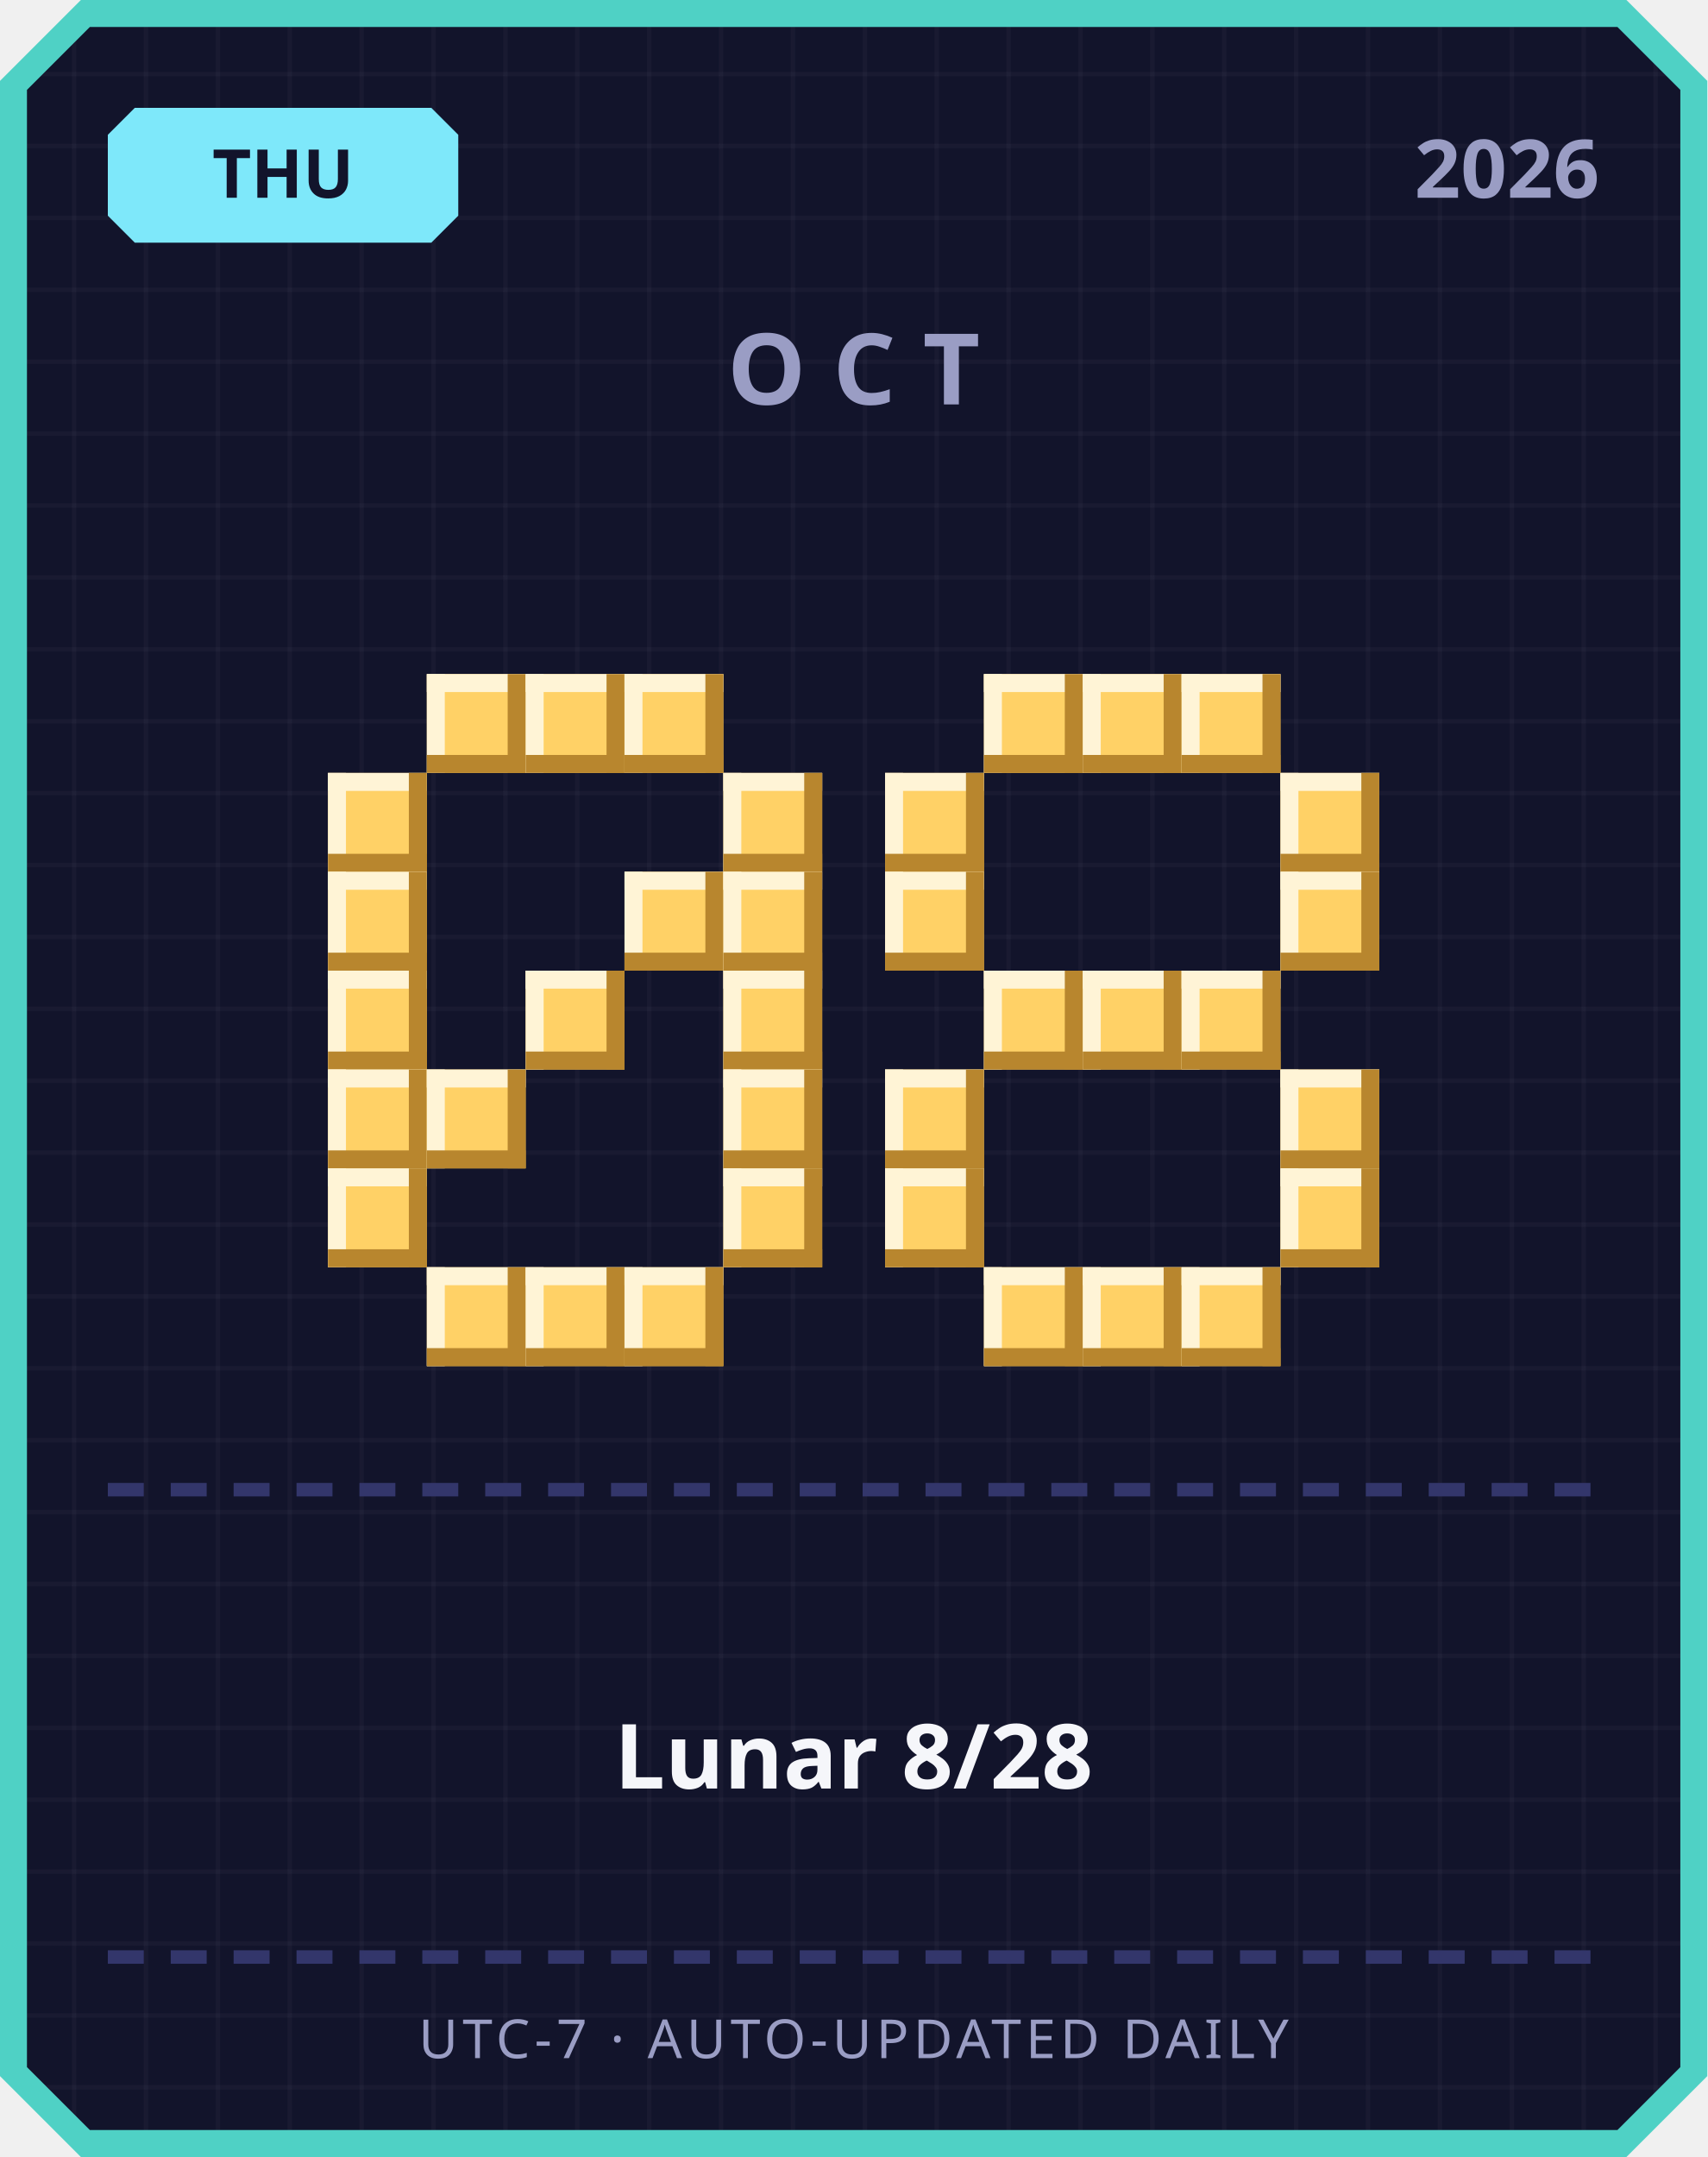
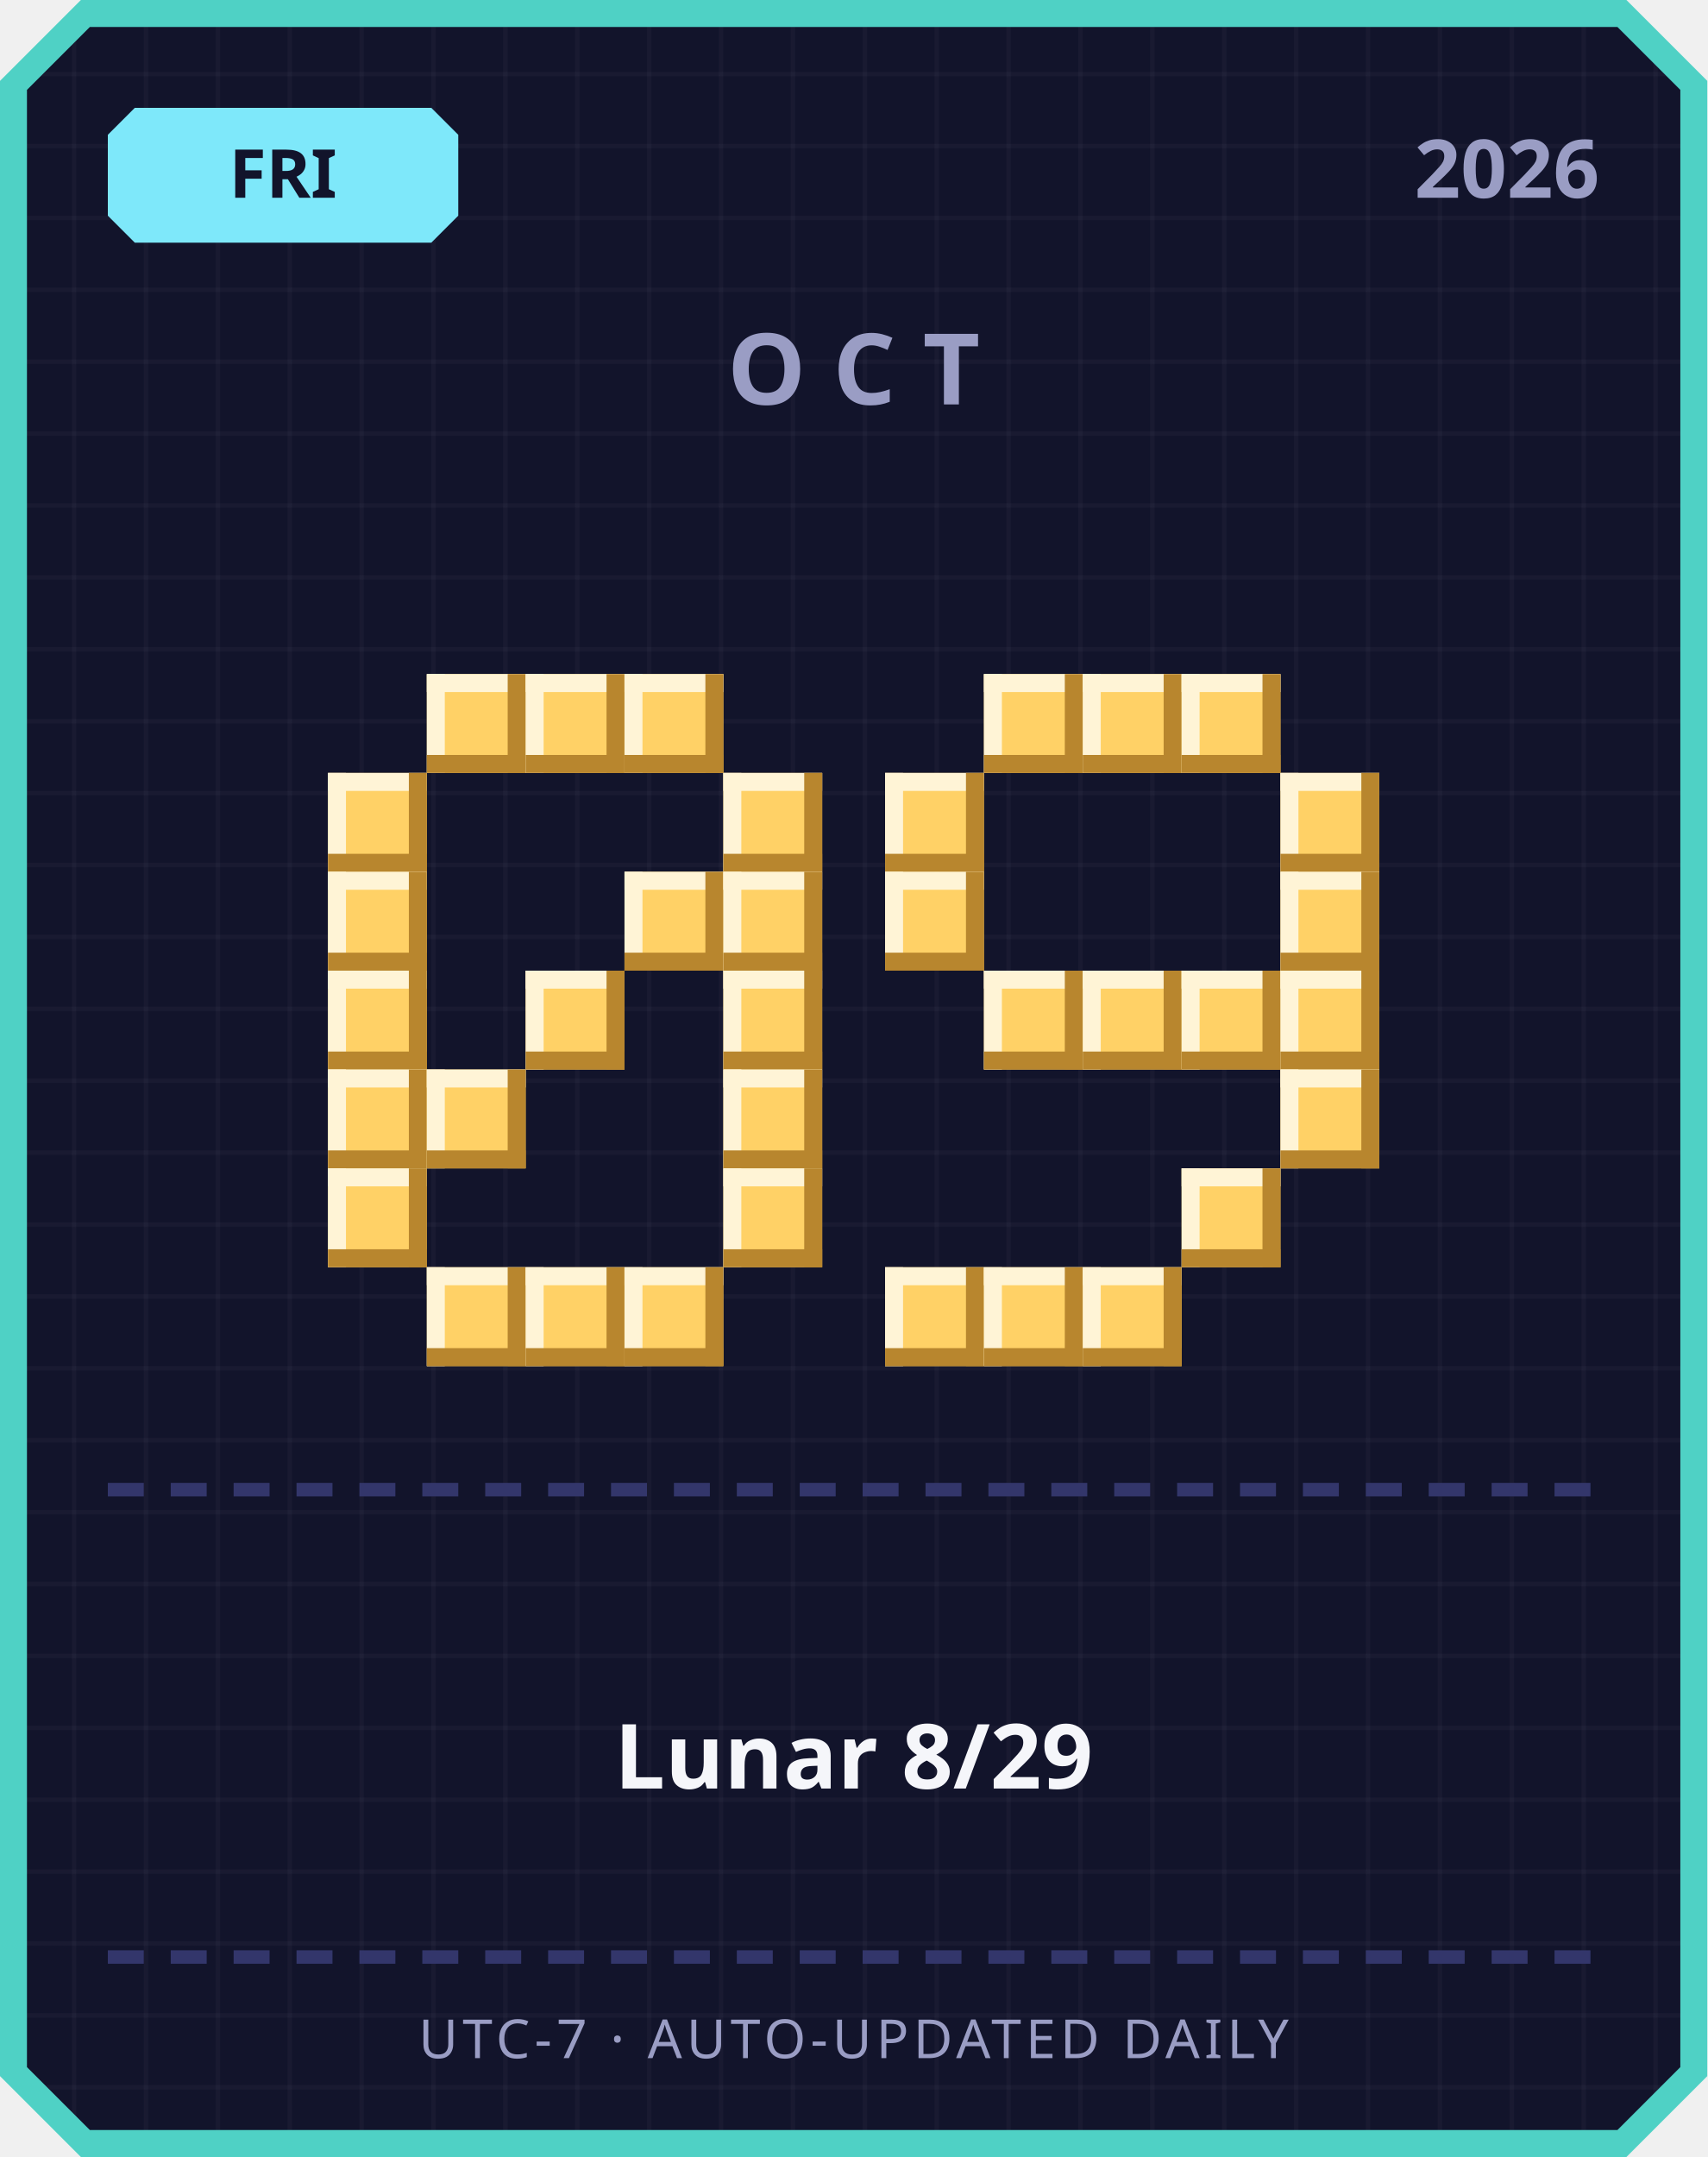
<svg xmlns="http://www.w3.org/2000/svg" width="380" height="480" viewBox="0 0 380 480">
  <defs>
    <pattern id="grid" width="16" height="16" patternUnits="userSpaceOnUse">
      <rect width="16" height="16" fill="#12142b" />
      <rect width="1" height="16" fill="#ffffff" opacity="0.03" />
      <rect width="16" height="1" fill="#ffffff" opacity="0.03" />
    </pattern>
  </defs>
  <path d="M 18,0 L 362,0 L 380,18 L 380,462 L 362,480 L 18,480 L 0,462 L 0,18 Z" fill="#4fd1c5" />
  <path d="M 20,6 L 360,6 L 374,20 L 374,460 L 360,474 L 20,474 L 6,460 L 6,20 Z" fill="url(#grid)" />
  <path d="M 30,24 L 96,24 L 102,30 L 102,48 L 96,54 L 30,54 L 24,48 L 24,30 Z" fill="#7ee8fa" />
-   <text x="63" y="44" text-anchor="middle" font-family="'Segoe UI', sans-serif" font-size="15" font-weight="700" fill="#12142b">THU</text>
+   <text x="63" y="44" text-anchor="middle" font-family="'Segoe UI', sans-serif" font-size="15" font-weight="700" fill="#12142b">FRI</text>
  <text x="356" y="44" text-anchor="end" font-family="'Segoe UI', sans-serif" font-size="18" font-weight="700" fill="#9a9dc4">2026</text>
  <text x="190" y="90" text-anchor="middle" font-family="'Segoe UI', sans-serif" font-size="22" font-weight="700" letter-spacing="6" fill="#9a9dc4">OCT</text>
  <rect x="95" y="150" width="22" height="22" fill="#ffd166" />
  <rect x="95" y="150" width="22" height="4" fill="#fff4d6" />
  <rect x="95" y="150" width="4" height="22" fill="#fff4d6" />
  <rect x="95" y="168" width="22" height="4" fill="#b8862e" />
  <rect x="113" y="150" width="4" height="22" fill="#b8862e" />
  <rect x="117" y="150" width="22" height="22" fill="#ffd166" />
  <rect x="117" y="150" width="22" height="4" fill="#fff4d6" />
  <rect x="117" y="150" width="4" height="22" fill="#fff4d6" />
  <rect x="117" y="168" width="22" height="4" fill="#b8862e" />
  <rect x="135" y="150" width="4" height="22" fill="#b8862e" />
  <rect x="139" y="150" width="22" height="22" fill="#ffd166" />
  <rect x="139" y="150" width="22" height="4" fill="#fff4d6" />
  <rect x="139" y="150" width="4" height="22" fill="#fff4d6" />
  <rect x="139" y="168" width="22" height="4" fill="#b8862e" />
  <rect x="157" y="150" width="4" height="22" fill="#b8862e" />
  <rect x="73" y="172" width="22" height="22" fill="#ffd166" />
  <rect x="73" y="172" width="22" height="4" fill="#fff4d6" />
  <rect x="73" y="172" width="4" height="22" fill="#fff4d6" />
  <rect x="73" y="190" width="22" height="4" fill="#b8862e" />
  <rect x="91" y="172" width="4" height="22" fill="#b8862e" />
  <rect x="161" y="172" width="22" height="22" fill="#ffd166" />
  <rect x="161" y="172" width="22" height="4" fill="#fff4d6" />
  <rect x="161" y="172" width="4" height="22" fill="#fff4d6" />
  <rect x="161" y="190" width="22" height="4" fill="#b8862e" />
  <rect x="179" y="172" width="4" height="22" fill="#b8862e" />
  <rect x="73" y="194" width="22" height="22" fill="#ffd166" />
  <rect x="73" y="194" width="22" height="4" fill="#fff4d6" />
  <rect x="73" y="194" width="4" height="22" fill="#fff4d6" />
  <rect x="73" y="212" width="22" height="4" fill="#b8862e" />
  <rect x="91" y="194" width="4" height="22" fill="#b8862e" />
  <rect x="139" y="194" width="22" height="22" fill="#ffd166" />
  <rect x="139" y="194" width="22" height="4" fill="#fff4d6" />
  <rect x="139" y="194" width="4" height="22" fill="#fff4d6" />
  <rect x="139" y="212" width="22" height="4" fill="#b8862e" />
  <rect x="157" y="194" width="4" height="22" fill="#b8862e" />
  <rect x="161" y="194" width="22" height="22" fill="#ffd166" />
  <rect x="161" y="194" width="22" height="4" fill="#fff4d6" />
  <rect x="161" y="194" width="4" height="22" fill="#fff4d6" />
  <rect x="161" y="212" width="22" height="4" fill="#b8862e" />
  <rect x="179" y="194" width="4" height="22" fill="#b8862e" />
  <rect x="73" y="216" width="22" height="22" fill="#ffd166" />
  <rect x="73" y="216" width="22" height="4" fill="#fff4d6" />
  <rect x="73" y="216" width="4" height="22" fill="#fff4d6" />
  <rect x="73" y="234" width="22" height="4" fill="#b8862e" />
  <rect x="91" y="216" width="4" height="22" fill="#b8862e" />
  <rect x="117" y="216" width="22" height="22" fill="#ffd166" />
  <rect x="117" y="216" width="22" height="4" fill="#fff4d6" />
  <rect x="117" y="216" width="4" height="22" fill="#fff4d6" />
  <rect x="117" y="234" width="22" height="4" fill="#b8862e" />
  <rect x="135" y="216" width="4" height="22" fill="#b8862e" />
  <rect x="161" y="216" width="22" height="22" fill="#ffd166" />
  <rect x="161" y="216" width="22" height="4" fill="#fff4d6" />
  <rect x="161" y="216" width="4" height="22" fill="#fff4d6" />
  <rect x="161" y="234" width="22" height="4" fill="#b8862e" />
  <rect x="179" y="216" width="4" height="22" fill="#b8862e" />
  <rect x="73" y="238" width="22" height="22" fill="#ffd166" />
  <rect x="73" y="238" width="22" height="4" fill="#fff4d6" />
  <rect x="73" y="238" width="4" height="22" fill="#fff4d6" />
  <rect x="73" y="256" width="22" height="4" fill="#b8862e" />
  <rect x="91" y="238" width="4" height="22" fill="#b8862e" />
  <rect x="95" y="238" width="22" height="22" fill="#ffd166" />
  <rect x="95" y="238" width="22" height="4" fill="#fff4d6" />
  <rect x="95" y="238" width="4" height="22" fill="#fff4d6" />
  <rect x="95" y="256" width="22" height="4" fill="#b8862e" />
  <rect x="113" y="238" width="4" height="22" fill="#b8862e" />
  <rect x="161" y="238" width="22" height="22" fill="#ffd166" />
  <rect x="161" y="238" width="22" height="4" fill="#fff4d6" />
  <rect x="161" y="238" width="4" height="22" fill="#fff4d6" />
  <rect x="161" y="256" width="22" height="4" fill="#b8862e" />
  <rect x="179" y="238" width="4" height="22" fill="#b8862e" />
  <rect x="73" y="260" width="22" height="22" fill="#ffd166" />
  <rect x="73" y="260" width="22" height="4" fill="#fff4d6" />
  <rect x="73" y="260" width="4" height="22" fill="#fff4d6" />
  <rect x="73" y="278" width="22" height="4" fill="#b8862e" />
  <rect x="91" y="260" width="4" height="22" fill="#b8862e" />
  <rect x="161" y="260" width="22" height="22" fill="#ffd166" />
  <rect x="161" y="260" width="22" height="4" fill="#fff4d6" />
  <rect x="161" y="260" width="4" height="22" fill="#fff4d6" />
  <rect x="161" y="278" width="22" height="4" fill="#b8862e" />
  <rect x="179" y="260" width="4" height="22" fill="#b8862e" />
  <rect x="95" y="282" width="22" height="22" fill="#ffd166" />
  <rect x="95" y="282" width="22" height="4" fill="#fff4d6" />
  <rect x="95" y="282" width="4" height="22" fill="#fff4d6" />
  <rect x="95" y="300" width="22" height="4" fill="#b8862e" />
  <rect x="113" y="282" width="4" height="22" fill="#b8862e" />
  <rect x="117" y="282" width="22" height="22" fill="#ffd166" />
  <rect x="117" y="282" width="22" height="4" fill="#fff4d6" />
  <rect x="117" y="282" width="4" height="22" fill="#fff4d6" />
  <rect x="117" y="300" width="22" height="4" fill="#b8862e" />
  <rect x="135" y="282" width="4" height="22" fill="#b8862e" />
  <rect x="139" y="282" width="22" height="22" fill="#ffd166" />
  <rect x="139" y="282" width="22" height="4" fill="#fff4d6" />
  <rect x="139" y="282" width="4" height="22" fill="#fff4d6" />
  <rect x="139" y="300" width="22" height="4" fill="#b8862e" />
  <rect x="157" y="282" width="4" height="22" fill="#b8862e" />
  <rect x="219" y="150" width="22" height="22" fill="#ffd166" />
  <rect x="219" y="150" width="22" height="4" fill="#fff4d6" />
  <rect x="219" y="150" width="4" height="22" fill="#fff4d6" />
  <rect x="219" y="168" width="22" height="4" fill="#b8862e" />
  <rect x="237" y="150" width="4" height="22" fill="#b8862e" />
  <rect x="241" y="150" width="22" height="22" fill="#ffd166" />
  <rect x="241" y="150" width="22" height="4" fill="#fff4d6" />
  <rect x="241" y="150" width="4" height="22" fill="#fff4d6" />
  <rect x="241" y="168" width="22" height="4" fill="#b8862e" />
  <rect x="259" y="150" width="4" height="22" fill="#b8862e" />
  <rect x="263" y="150" width="22" height="22" fill="#ffd166" />
  <rect x="263" y="150" width="22" height="4" fill="#fff4d6" />
  <rect x="263" y="150" width="4" height="22" fill="#fff4d6" />
  <rect x="263" y="168" width="22" height="4" fill="#b8862e" />
  <rect x="281" y="150" width="4" height="22" fill="#b8862e" />
  <rect x="197" y="172" width="22" height="22" fill="#ffd166" />
  <rect x="197" y="172" width="22" height="4" fill="#fff4d6" />
  <rect x="197" y="172" width="4" height="22" fill="#fff4d6" />
  <rect x="197" y="190" width="22" height="4" fill="#b8862e" />
  <rect x="215" y="172" width="4" height="22" fill="#b8862e" />
  <rect x="285" y="172" width="22" height="22" fill="#ffd166" />
  <rect x="285" y="172" width="22" height="4" fill="#fff4d6" />
  <rect x="285" y="172" width="4" height="22" fill="#fff4d6" />
  <rect x="285" y="190" width="22" height="4" fill="#b8862e" />
  <rect x="303" y="172" width="4" height="22" fill="#b8862e" />
  <rect x="197" y="194" width="22" height="22" fill="#ffd166" />
  <rect x="197" y="194" width="22" height="4" fill="#fff4d6" />
  <rect x="197" y="194" width="4" height="22" fill="#fff4d6" />
  <rect x="197" y="212" width="22" height="4" fill="#b8862e" />
  <rect x="215" y="194" width="4" height="22" fill="#b8862e" />
  <rect x="285" y="194" width="22" height="22" fill="#ffd166" />
  <rect x="285" y="194" width="22" height="4" fill="#fff4d6" />
  <rect x="285" y="194" width="4" height="22" fill="#fff4d6" />
  <rect x="285" y="212" width="22" height="4" fill="#b8862e" />
  <rect x="303" y="194" width="4" height="22" fill="#b8862e" />
  <rect x="219" y="216" width="22" height="22" fill="#ffd166" />
  <rect x="219" y="216" width="22" height="4" fill="#fff4d6" />
  <rect x="219" y="216" width="4" height="22" fill="#fff4d6" />
  <rect x="219" y="234" width="22" height="4" fill="#b8862e" />
  <rect x="237" y="216" width="4" height="22" fill="#b8862e" />
  <rect x="241" y="216" width="22" height="22" fill="#ffd166" />
  <rect x="241" y="216" width="22" height="4" fill="#fff4d6" />
  <rect x="241" y="216" width="4" height="22" fill="#fff4d6" />
  <rect x="241" y="234" width="22" height="4" fill="#b8862e" />
  <rect x="259" y="216" width="4" height="22" fill="#b8862e" />
  <rect x="263" y="216" width="22" height="22" fill="#ffd166" />
  <rect x="263" y="216" width="22" height="4" fill="#fff4d6" />
  <rect x="263" y="216" width="4" height="22" fill="#fff4d6" />
  <rect x="263" y="234" width="22" height="4" fill="#b8862e" />
  <rect x="281" y="216" width="4" height="22" fill="#b8862e" />
-   <rect x="197" y="238" width="22" height="22" fill="#ffd166" />
-   <rect x="197" y="238" width="22" height="4" fill="#fff4d6" />
-   <rect x="197" y="238" width="4" height="22" fill="#fff4d6" />
-   <rect x="197" y="256" width="22" height="4" fill="#b8862e" />
-   <rect x="215" y="238" width="4" height="22" fill="#b8862e" />
+   <rect x="285" y="216" width="22" height="22" fill="#ffd166" />
+   <rect x="285" y="216" width="22" height="4" fill="#fff4d6" />
+   <rect x="285" y="216" width="4" height="22" fill="#fff4d6" />
+   <rect x="285" y="234" width="22" height="4" fill="#b8862e" />
+   <rect x="303" y="216" width="4" height="22" fill="#b8862e" />
  <rect x="285" y="238" width="22" height="22" fill="#ffd166" />
  <rect x="285" y="238" width="22" height="4" fill="#fff4d6" />
  <rect x="285" y="238" width="4" height="22" fill="#fff4d6" />
  <rect x="285" y="256" width="22" height="4" fill="#b8862e" />
  <rect x="303" y="238" width="4" height="22" fill="#b8862e" />
-   <rect x="197" y="260" width="22" height="22" fill="#ffd166" />
-   <rect x="197" y="260" width="22" height="4" fill="#fff4d6" />
-   <rect x="197" y="260" width="4" height="22" fill="#fff4d6" />
-   <rect x="197" y="278" width="22" height="4" fill="#b8862e" />
-   <rect x="215" y="260" width="4" height="22" fill="#b8862e" />
-   <rect x="285" y="260" width="22" height="22" fill="#ffd166" />
-   <rect x="285" y="260" width="22" height="4" fill="#fff4d6" />
-   <rect x="285" y="260" width="4" height="22" fill="#fff4d6" />
-   <rect x="285" y="278" width="22" height="4" fill="#b8862e" />
-   <rect x="303" y="260" width="4" height="22" fill="#b8862e" />
+   <rect x="263" y="260" width="22" height="22" fill="#ffd166" />
+   <rect x="263" y="260" width="22" height="4" fill="#fff4d6" />
+   <rect x="263" y="260" width="4" height="22" fill="#fff4d6" />
+   <rect x="263" y="278" width="22" height="4" fill="#b8862e" />
+   <rect x="281" y="260" width="4" height="22" fill="#b8862e" />
+   <rect x="197" y="282" width="22" height="22" fill="#ffd166" />
+   <rect x="197" y="282" width="22" height="4" fill="#fff4d6" />
+   <rect x="197" y="282" width="4" height="22" fill="#fff4d6" />
+   <rect x="197" y="300" width="22" height="4" fill="#b8862e" />
+   <rect x="215" y="282" width="4" height="22" fill="#b8862e" />
  <rect x="219" y="282" width="22" height="22" fill="#ffd166" />
  <rect x="219" y="282" width="22" height="4" fill="#fff4d6" />
  <rect x="219" y="282" width="4" height="22" fill="#fff4d6" />
  <rect x="219" y="300" width="22" height="4" fill="#b8862e" />
  <rect x="237" y="282" width="4" height="22" fill="#b8862e" />
  <rect x="241" y="282" width="22" height="22" fill="#ffd166" />
  <rect x="241" y="282" width="22" height="4" fill="#fff4d6" />
  <rect x="241" y="282" width="4" height="22" fill="#fff4d6" />
  <rect x="241" y="300" width="22" height="4" fill="#b8862e" />
  <rect x="259" y="282" width="4" height="22" fill="#b8862e" />
-   <rect x="263" y="282" width="22" height="22" fill="#ffd166" />
-   <rect x="263" y="282" width="22" height="4" fill="#fff4d6" />
-   <rect x="263" y="282" width="4" height="22" fill="#fff4d6" />
-   <rect x="263" y="300" width="22" height="4" fill="#b8862e" />
-   <rect x="281" y="282" width="4" height="22" fill="#b8862e" />
  <rect x="24" y="330" width="8" height="3" fill="#33366b" />
  <rect x="38" y="330" width="8" height="3" fill="#33366b" />
  <rect x="52" y="330" width="8" height="3" fill="#33366b" />
  <rect x="66" y="330" width="8" height="3" fill="#33366b" />
  <rect x="80" y="330" width="8" height="3" fill="#33366b" />
  <rect x="94" y="330" width="8" height="3" fill="#33366b" />
  <rect x="108" y="330" width="8" height="3" fill="#33366b" />
  <rect x="122" y="330" width="8" height="3" fill="#33366b" />
  <rect x="136" y="330" width="8" height="3" fill="#33366b" />
  <rect x="150" y="330" width="8" height="3" fill="#33366b" />
  <rect x="164" y="330" width="8" height="3" fill="#33366b" />
  <rect x="178" y="330" width="8" height="3" fill="#33366b" />
  <rect x="192" y="330" width="8" height="3" fill="#33366b" />
  <rect x="206" y="330" width="8" height="3" fill="#33366b" />
  <rect x="220" y="330" width="8" height="3" fill="#33366b" />
  <rect x="234" y="330" width="8" height="3" fill="#33366b" />
  <rect x="248" y="330" width="8" height="3" fill="#33366b" />
  <rect x="262" y="330" width="8" height="3" fill="#33366b" />
  <rect x="276" y="330" width="8" height="3" fill="#33366b" />
  <rect x="290" y="330" width="8" height="3" fill="#33366b" />
  <rect x="304" y="330" width="8" height="3" fill="#33366b" />
  <rect x="318" y="330" width="8" height="3" fill="#33366b" />
  <rect x="332" y="330" width="8" height="3" fill="#33366b" />
  <rect x="346" y="330" width="8" height="3" fill="#33366b" />
-   <text x="190" y="398" text-anchor="middle" font-family="'Segoe UI', 'Microsoft JhengHei', sans-serif" font-size="20" font-weight="700" fill="#f5f6fa">Lunar 8/28</text>
+   <text x="190" y="398" text-anchor="middle" font-family="'Segoe UI', 'Microsoft JhengHei', sans-serif" font-size="20" font-weight="700" fill="#f5f6fa">Lunar 8/29</text>
  <rect x="24" y="434" width="8" height="3" fill="#33366b" />
  <rect x="38" y="434" width="8" height="3" fill="#33366b" />
  <rect x="52" y="434" width="8" height="3" fill="#33366b" />
  <rect x="66" y="434" width="8" height="3" fill="#33366b" />
  <rect x="80" y="434" width="8" height="3" fill="#33366b" />
  <rect x="94" y="434" width="8" height="3" fill="#33366b" />
  <rect x="108" y="434" width="8" height="3" fill="#33366b" />
  <rect x="122" y="434" width="8" height="3" fill="#33366b" />
  <rect x="136" y="434" width="8" height="3" fill="#33366b" />
  <rect x="150" y="434" width="8" height="3" fill="#33366b" />
  <rect x="164" y="434" width="8" height="3" fill="#33366b" />
  <rect x="178" y="434" width="8" height="3" fill="#33366b" />
  <rect x="192" y="434" width="8" height="3" fill="#33366b" />
  <rect x="206" y="434" width="8" height="3" fill="#33366b" />
  <rect x="220" y="434" width="8" height="3" fill="#33366b" />
  <rect x="234" y="434" width="8" height="3" fill="#33366b" />
  <rect x="248" y="434" width="8" height="3" fill="#33366b" />
  <rect x="262" y="434" width="8" height="3" fill="#33366b" />
  <rect x="276" y="434" width="8" height="3" fill="#33366b" />
  <rect x="290" y="434" width="8" height="3" fill="#33366b" />
  <rect x="304" y="434" width="8" height="3" fill="#33366b" />
  <rect x="318" y="434" width="8" height="3" fill="#33366b" />
  <rect x="332" y="434" width="8" height="3" fill="#33366b" />
  <rect x="346" y="434" width="8" height="3" fill="#33366b" />
  <text x="190" y="458" text-anchor="middle" font-family="'Segoe UI', sans-serif" font-size="12" letter-spacing="1" fill="#9a9dc4">UTC-7 · AUTO-UPDATED DAILY</text>
</svg>
